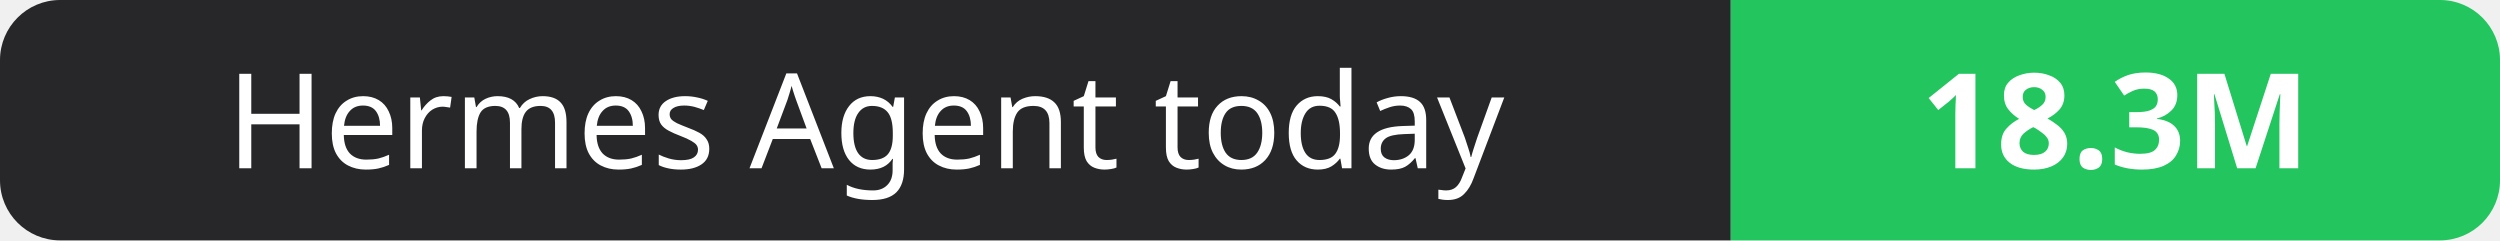
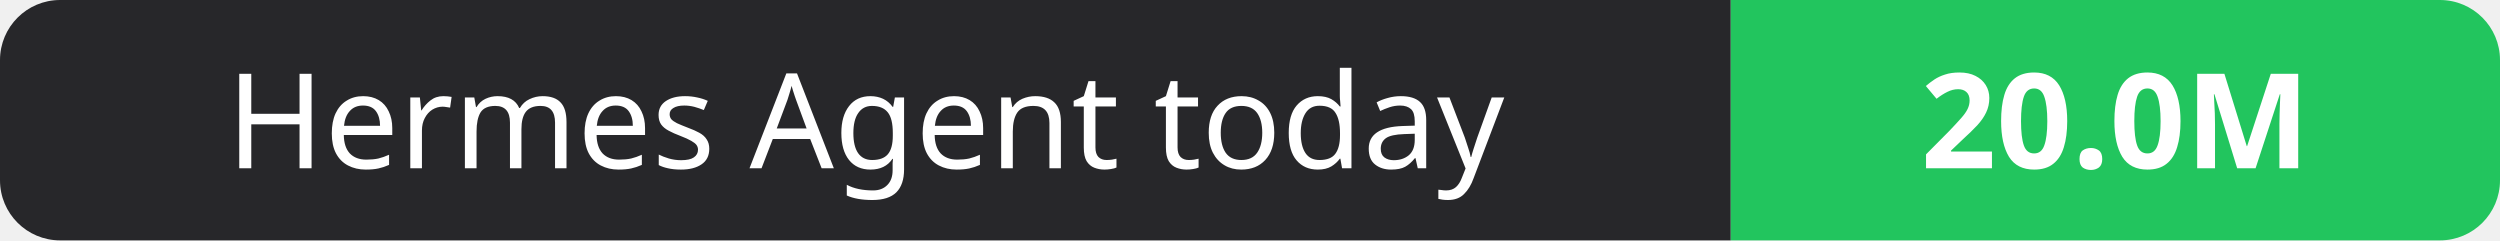
- <svg xmlns="http://www.w3.org/2000/svg" width="208" height="20" role="img" aria-label="Hermes Agent today: 18.3M">
+ <svg xmlns="http://www.w3.org/2000/svg" width="208" height="20" role="img" aria-label="Hermes Agent today: 20.0M">
  <clipPath id="r">
    <rect width="208" height="20" rx="5" fill="#fff" />
  </clipPath>
  <g clip-path="url(#r)">
    <rect width="144" height="20" fill="#27272a" />
    <rect x="144" width="64" height="20" fill="#22c55e" />
  </g>
  <g fill="#fff" text-anchor="middle" font-family="Verdana,Geneva,sans-serif" font-size="11">
    <text x="72.0" y="14">Hermes Agent today</text>
-     <text x="176.0" y="14" font-weight="700">18.3M</text>
+     <text x="176.0" y="14" font-weight="700">20.0M</text>
  </g>
</svg>
